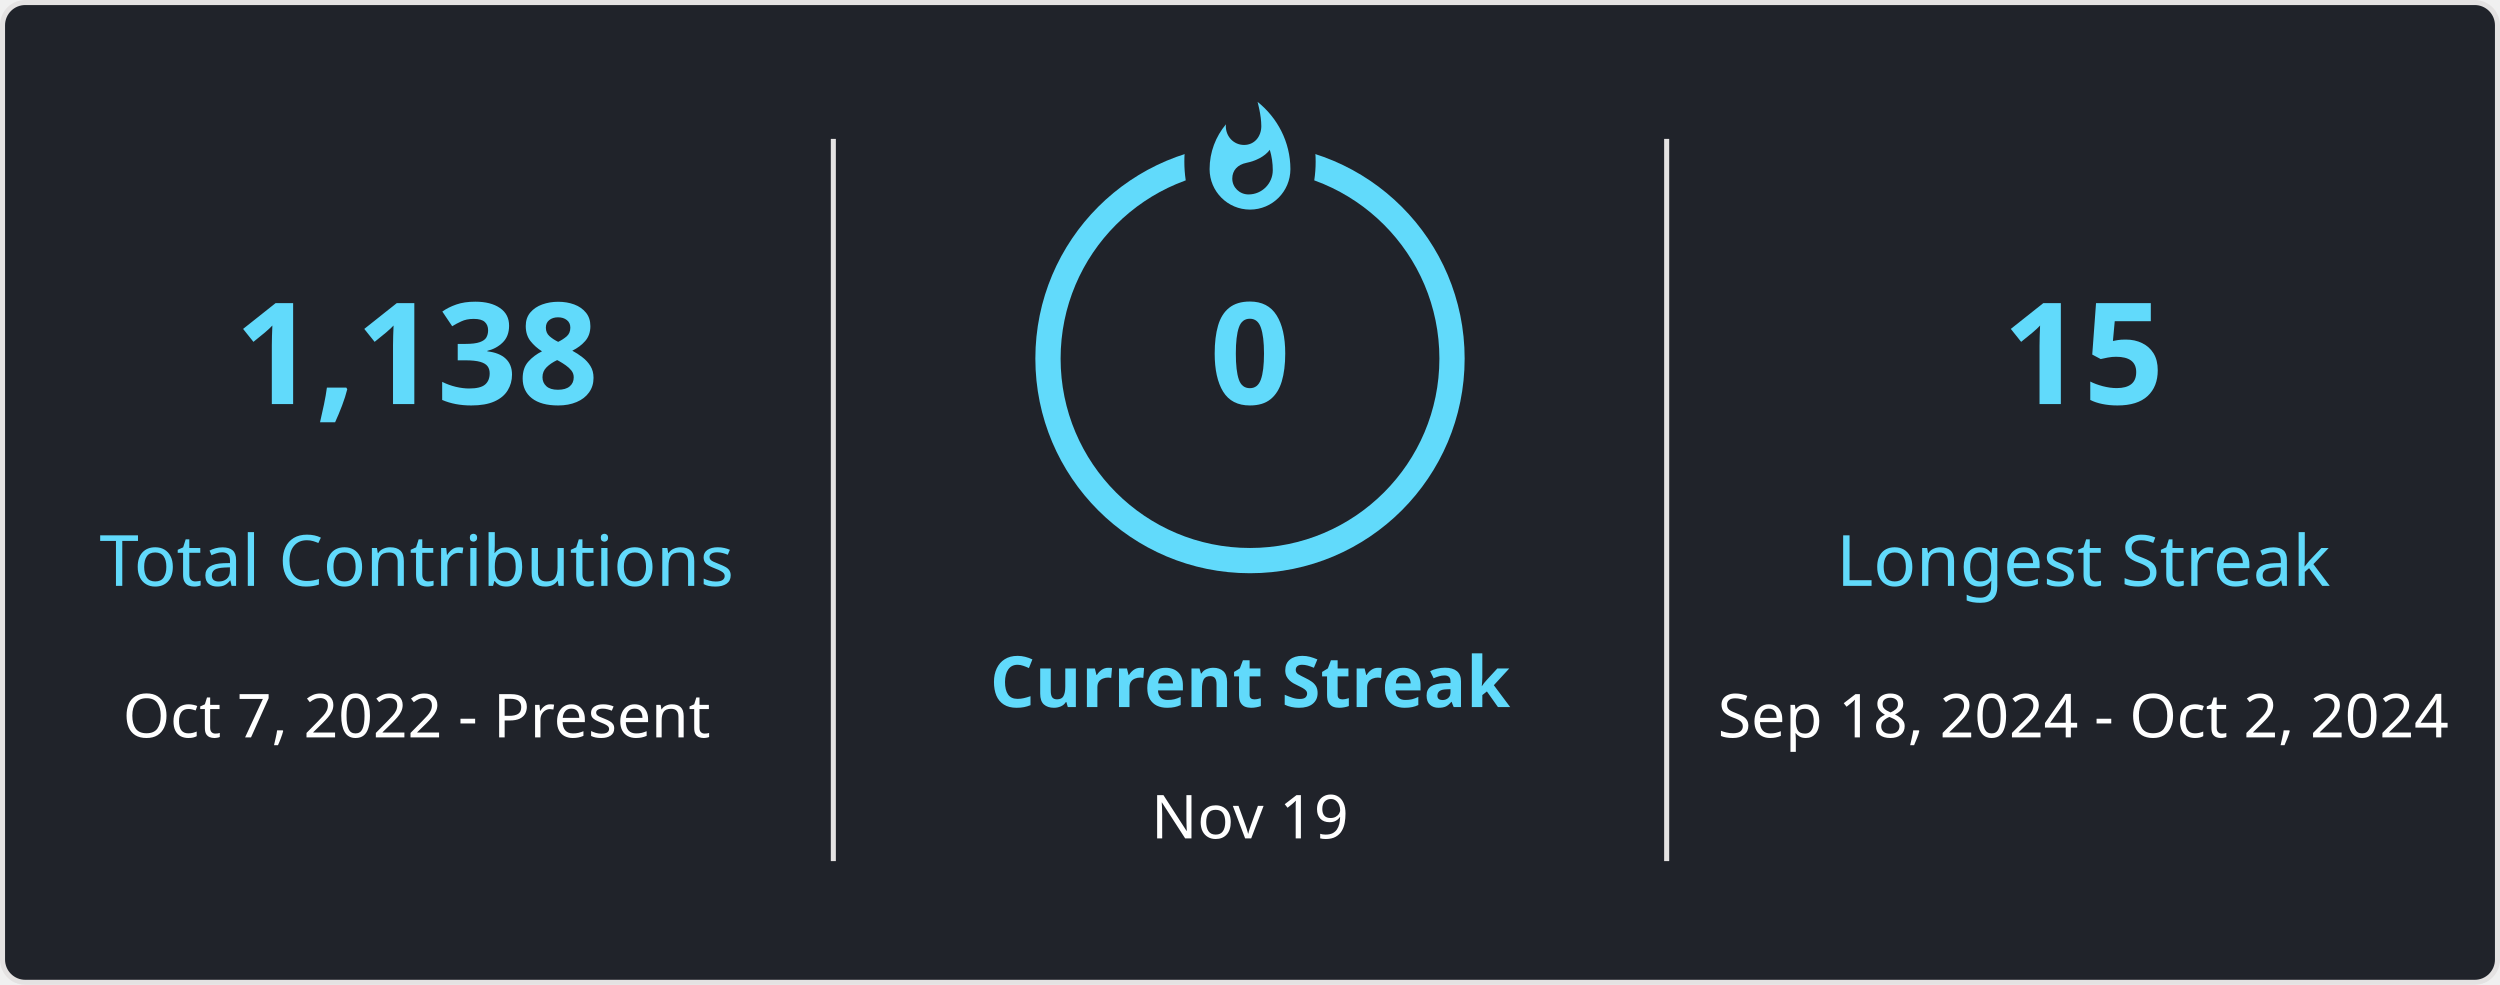
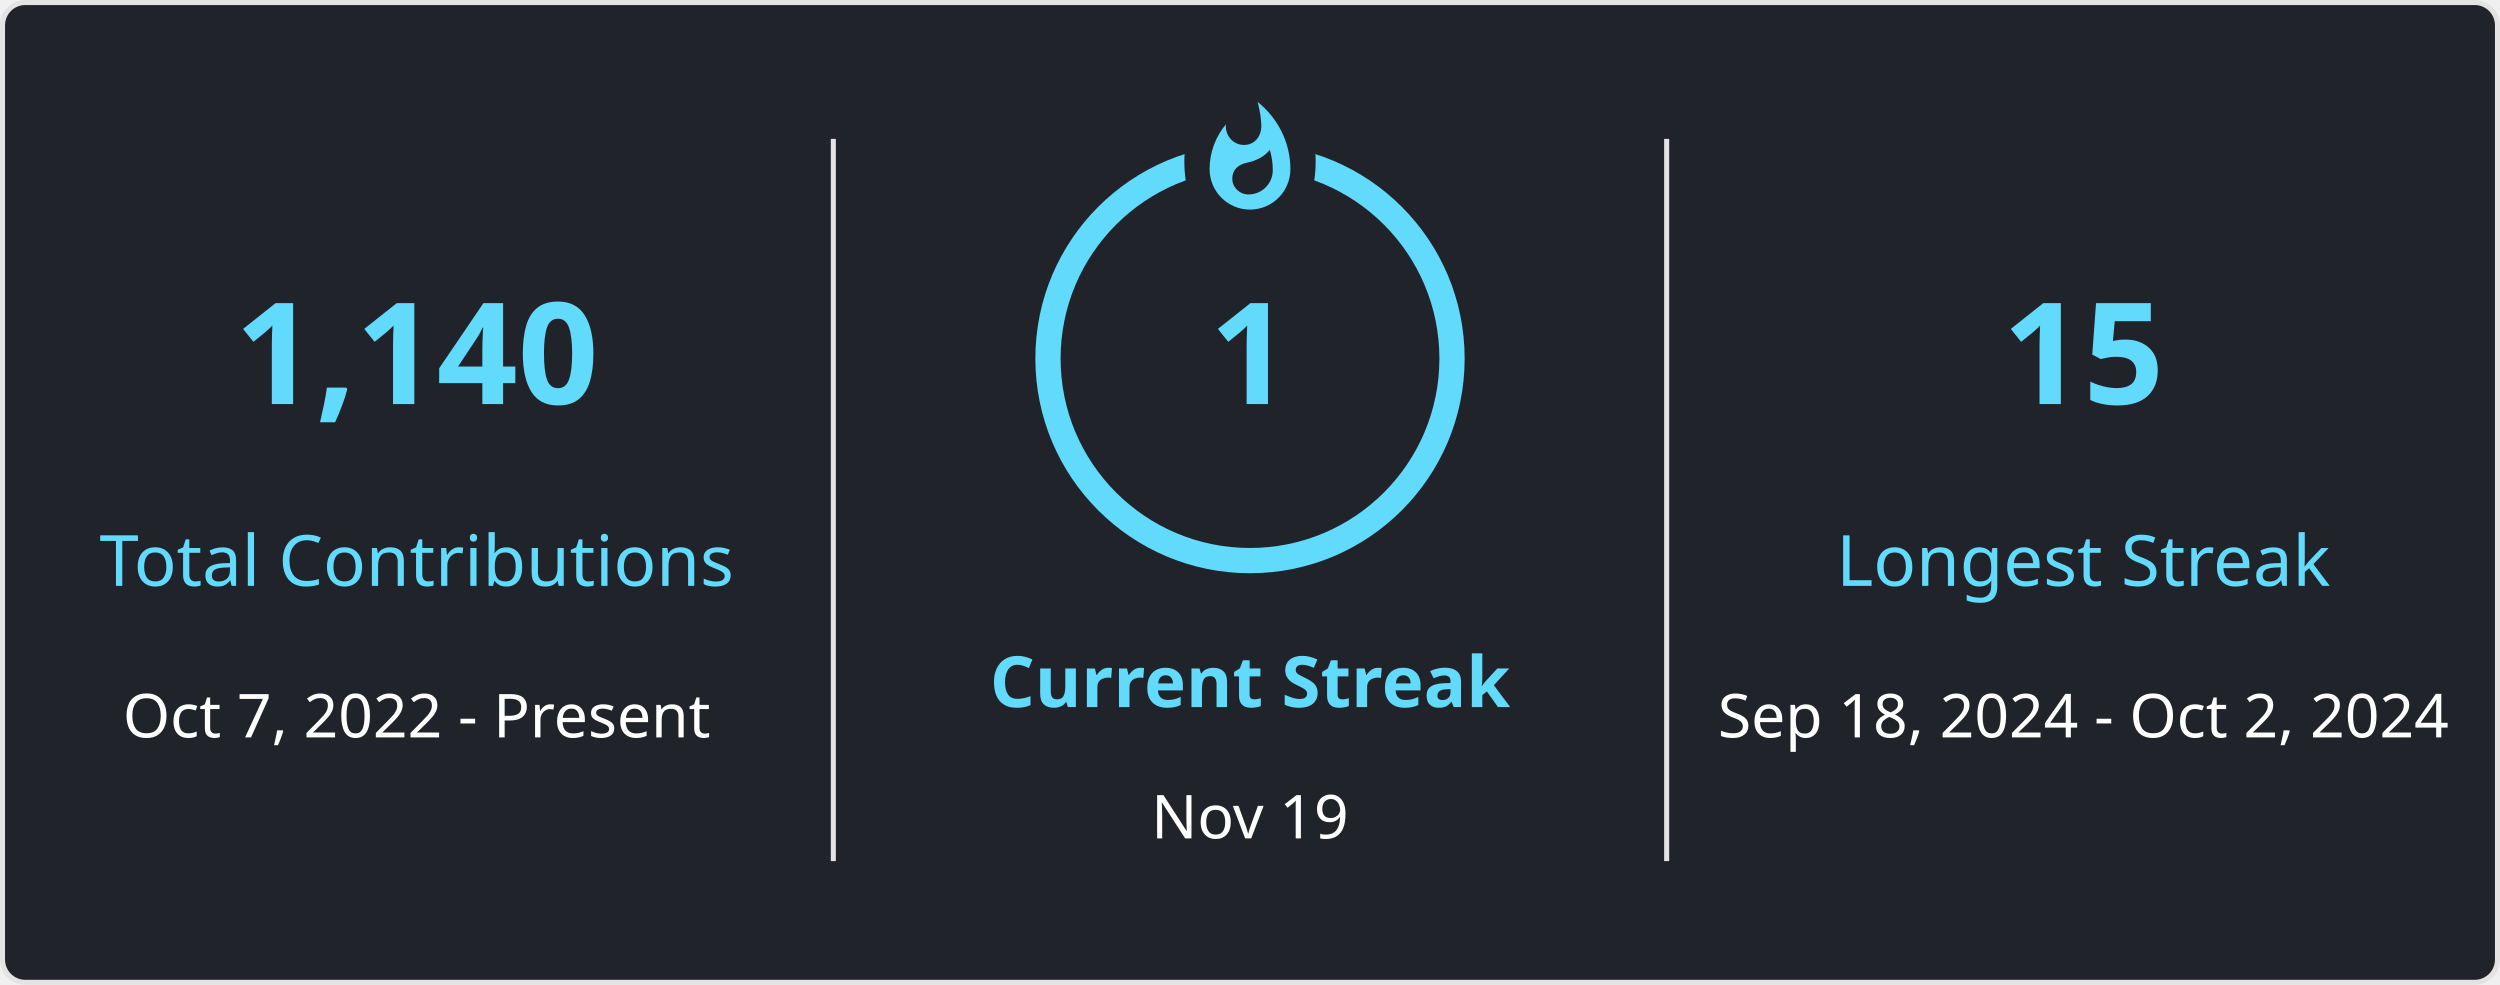
<svg xmlns="http://www.w3.org/2000/svg" style="isolation: isolate" viewBox="0 0 495 195" width="495px" height="195px" direction="ltr">
  <style>
            
            
        </style>
  <defs>
    <clipPath id="outer_rectangle">
      <rect width="495" height="195" rx="4.5" />
    </clipPath>
    <mask id="mask_out_ring_behind_fire">
      <rect width="495" height="195" fill="white" />
      <ellipse id="mask-ellipse" cx="247.5" cy="32" rx="13" ry="18" fill="black" />
    </mask>
  </defs>
  <g clip-path="url(#outer_rectangle)">
    <g style="isolation: isolate">
      <rect stroke="#E4E2E2" fill="#20232A" rx="4.5" x="0.5" y="0.5" width="494" height="194" />
    </g>
    <g style="isolation: isolate">
      <line x1="165" y1="28" x2="165" y2="170" vector-effect="non-scaling-stroke" stroke-width="1" stroke="#E4E2E2" stroke-linejoin="miter" stroke-linecap="square" stroke-miterlimit="3" />
      <line x1="330" y1="28" x2="330" y2="170" vector-effect="non-scaling-stroke" stroke-width="1" stroke="#E4E2E2" stroke-linejoin="miter" stroke-linecap="square" stroke-miterlimit="3" />
    </g>
    <g style="isolation: isolate">
      <g transform="translate(82.5, 48)">
        <text x="0" y="32" stroke-width="0" text-anchor="middle" fill="#61DAFB" stroke="none" font-family="&quot;Segoe UI&quot;, Ubuntu, sans-serif" font-weight="700" font-size="28px" font-style="normal" style="opacity: 1;">
-                         1,138
+                         1,140
                    </text>
      </g>
      <g transform="translate(82.5, 84)">
        <text x="0" y="32" stroke-width="0" text-anchor="middle" fill="#61DAFB" stroke="none" font-family="&quot;Segoe UI&quot;, Ubuntu, sans-serif" font-weight="400" font-size="14px" font-style="normal" style="opacity: 1;">
                        Total Contributions
                    </text>
      </g>
      <g transform="translate(82.5, 114)">
        <text x="0" y="32" stroke-width="0" text-anchor="middle" fill="#FFFFFF" stroke="none" font-family="&quot;Segoe UI&quot;, Ubuntu, sans-serif" font-weight="400" font-size="12px" font-style="normal" style="opacity: 1;">
                        Oct 7, 2022 - Present
                    </text>
      </g>
    </g>
    <g style="isolation: isolate">
      <g transform="translate(247.5, 108)">
        <text x="0" y="32" stroke-width="0" text-anchor="middle" fill="#61DAFB" stroke="none" font-family="&quot;Segoe UI&quot;, Ubuntu, sans-serif" font-weight="700" font-size="14px" font-style="normal" style="opacity: 1;">
                        Current Streak
                    </text>
      </g>
      <g transform="translate(247.5, 145)">
        <text x="0" y="21" stroke-width="0" text-anchor="middle" fill="#FFFFFF" stroke="none" font-family="&quot;Segoe UI&quot;, Ubuntu, sans-serif" font-weight="400" font-size="12px" font-style="normal" style="opacity: 1;">
                        Nov 19
                    </text>
      </g>
      <g mask="url(#mask_out_ring_behind_fire)">
        <circle cx="247.5" cy="71" r="40" fill="none" stroke="#61DAFB" stroke-width="5" style="opacity: 1;" />
      </g>
      <g transform="translate(247.5, 19.5)" stroke-opacity="0" style="opacity: 1;">
        <path d="M -12 -0.5 L 15 -0.5 L 15 23.5 L -12 23.5 L -12 -0.5 Z" fill="none" />
        <path d="M 1.5 0.67 C 1.5 0.67 2.24 3.32 2.24 5.47 C 2.24 7.53 0.89 9.2 -1.17 9.2 C -3.23 9.2 -4.79 7.53 -4.79 5.47 L -4.76 5.11 C -6.78 7.51 -8 10.62 -8 13.99 C -8 18.41 -4.42 22 0 22 C 4.42 22 8 18.41 8 13.99 C 8 8.6 5.41 3.79 1.5 0.67 Z M -0.29 19 C -2.07 19 -3.51 17.6 -3.51 15.86 C -3.51 14.24 -2.46 13.1 -0.7 12.74 C 1.07 12.38 2.9 11.53 3.92 10.16 C 4.31 11.45 4.51 12.81 4.51 14.2 C 4.51 16.85 2.36 19 -0.29 19 Z" fill="#61DAFB" stroke-opacity="0" />
      </g>
      <g transform="translate(247.5, 48)">
        <text x="0" y="32" stroke-width="0" text-anchor="middle" fill="#61DAFB" stroke="none" font-family="&quot;Segoe UI&quot;, Ubuntu, sans-serif" font-weight="700" font-size="28px" font-style="normal" style="">
-                         0
+                         1
                    </text>
      </g>
    </g>
    <g style="isolation: isolate">
      <g transform="translate(412.5, 48)">
        <text x="0" y="32" stroke-width="0" text-anchor="middle" fill="#61DAFB" stroke="none" font-family="&quot;Segoe UI&quot;, Ubuntu, sans-serif" font-weight="700" font-size="28px" font-style="normal" style="opacity: 1;">
                        15
                    </text>
      </g>
      <g transform="translate(412.5, 84)">
        <text x="0" y="32" stroke-width="0" text-anchor="middle" fill="#61DAFB" stroke="none" font-family="&quot;Segoe UI&quot;, Ubuntu, sans-serif" font-weight="400" font-size="14px" font-style="normal" style="opacity: 1;">
                        Longest Streak
                    </text>
      </g>
      <g transform="translate(412.5, 114)">
        <text x="0" y="32" stroke-width="0" text-anchor="middle" fill="#FFFFFF" stroke="none" font-family="&quot;Segoe UI&quot;, Ubuntu, sans-serif" font-weight="400" font-size="12px" font-style="normal" style="opacity: 1;">
                        Sep 18, 2024 - Oct 2, 2024
                    </text>
      </g>
    </g>
  </g>
</svg>
